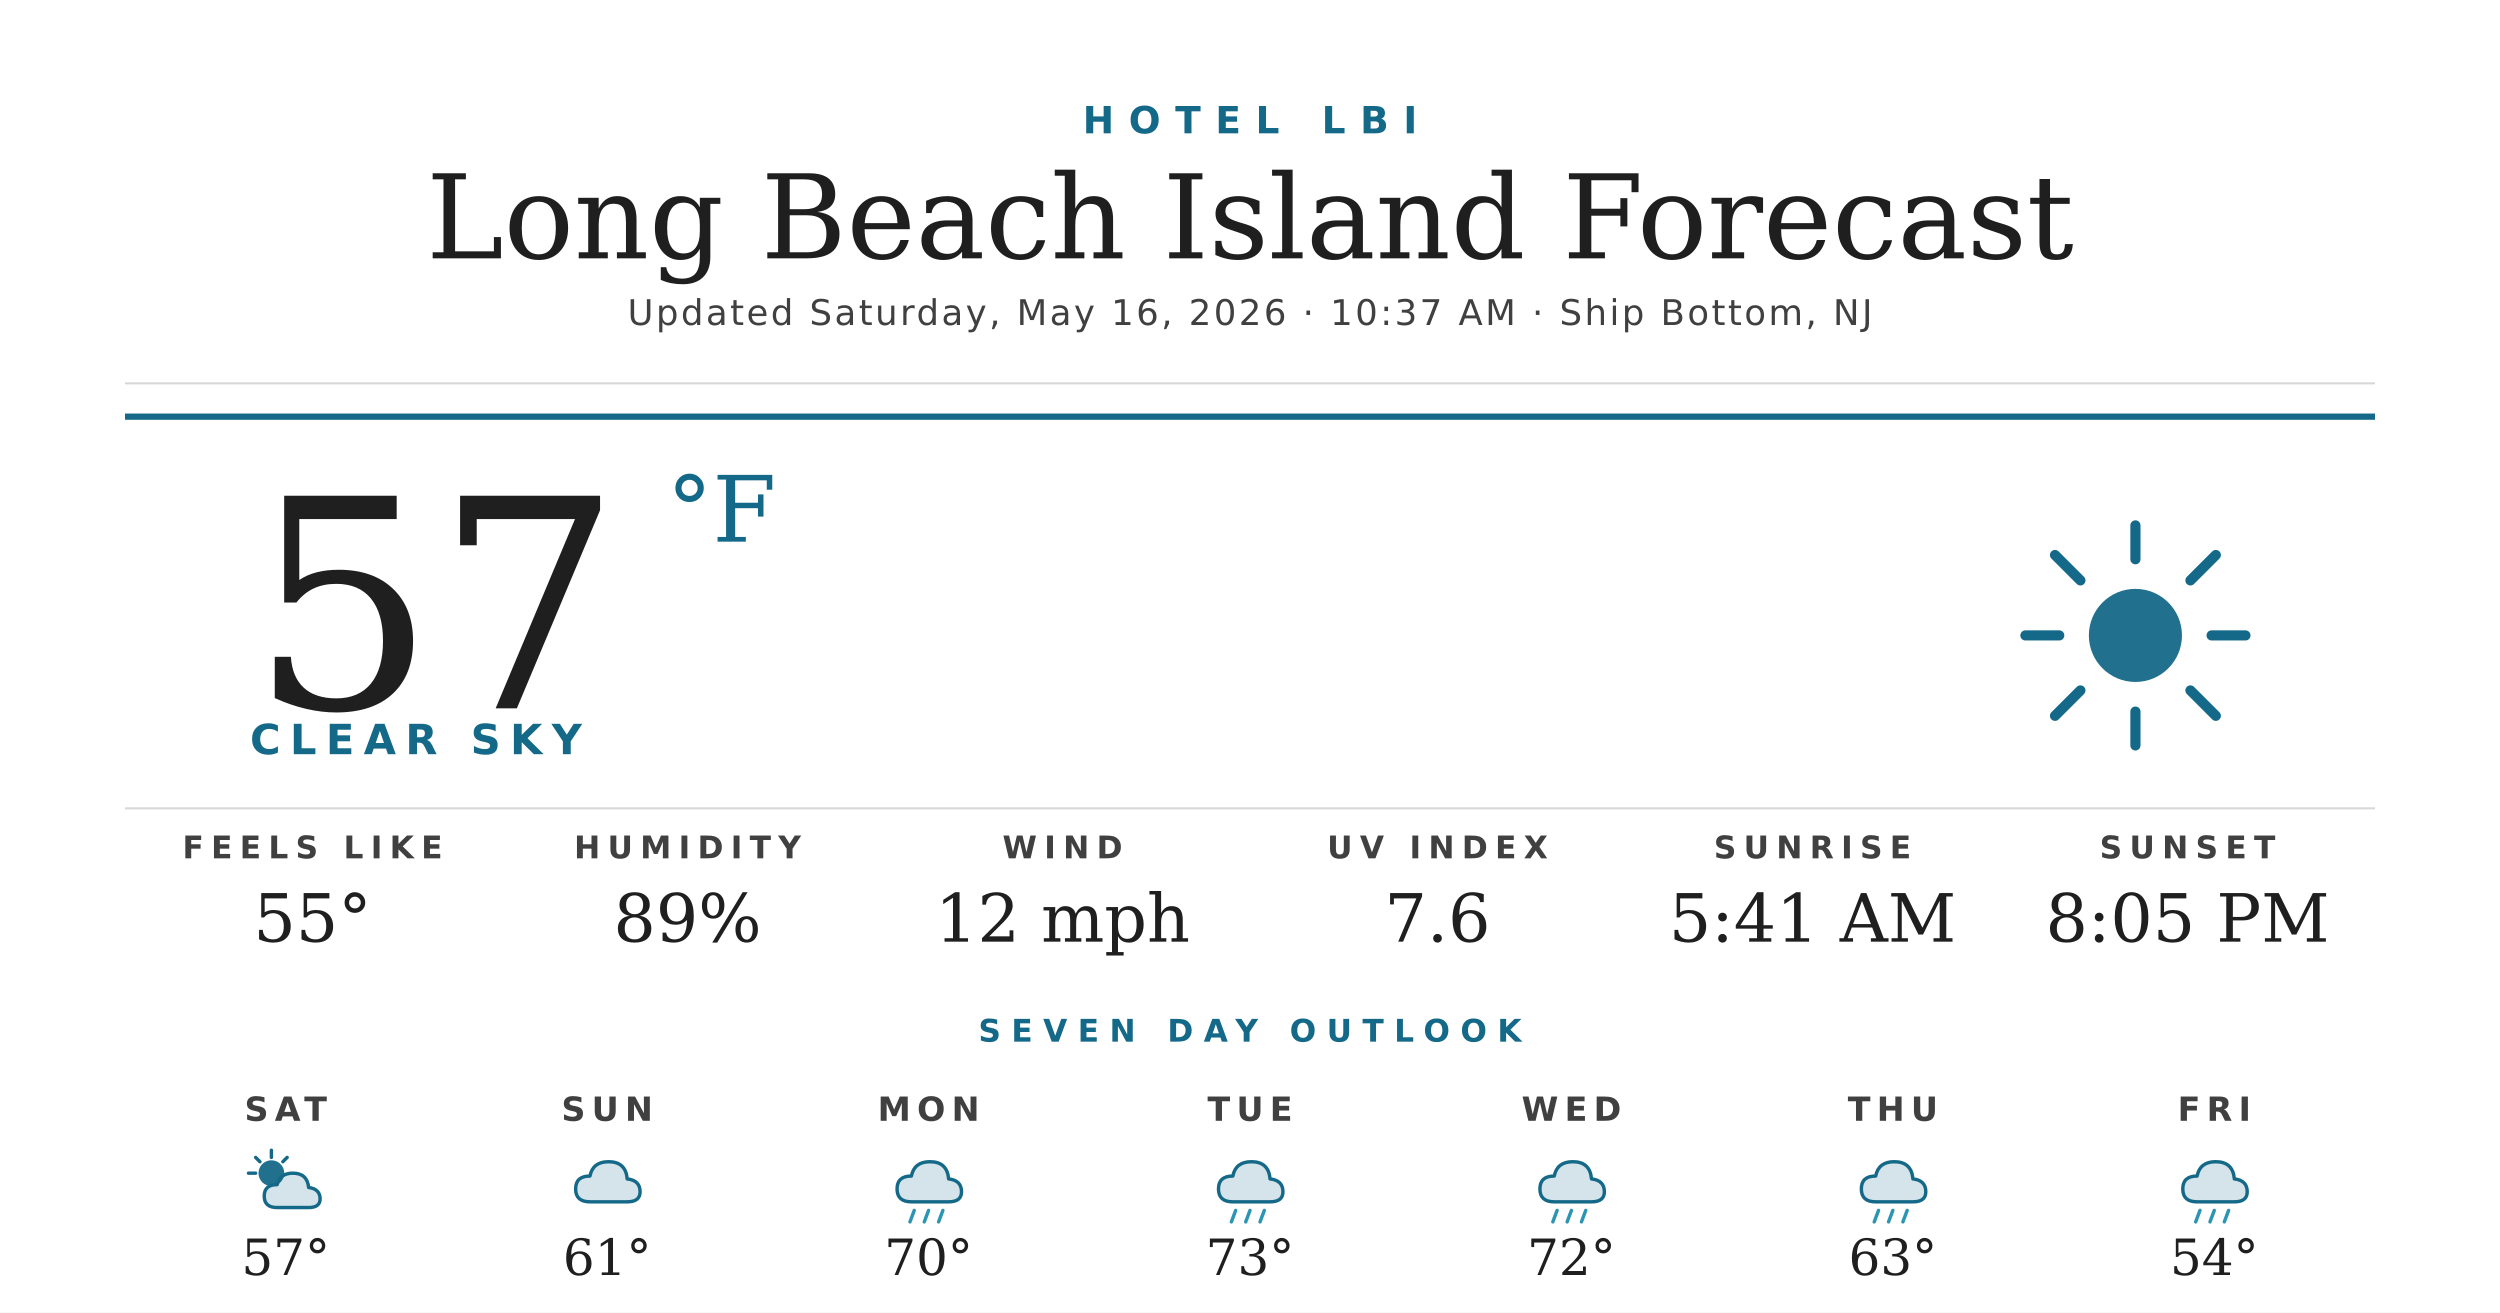
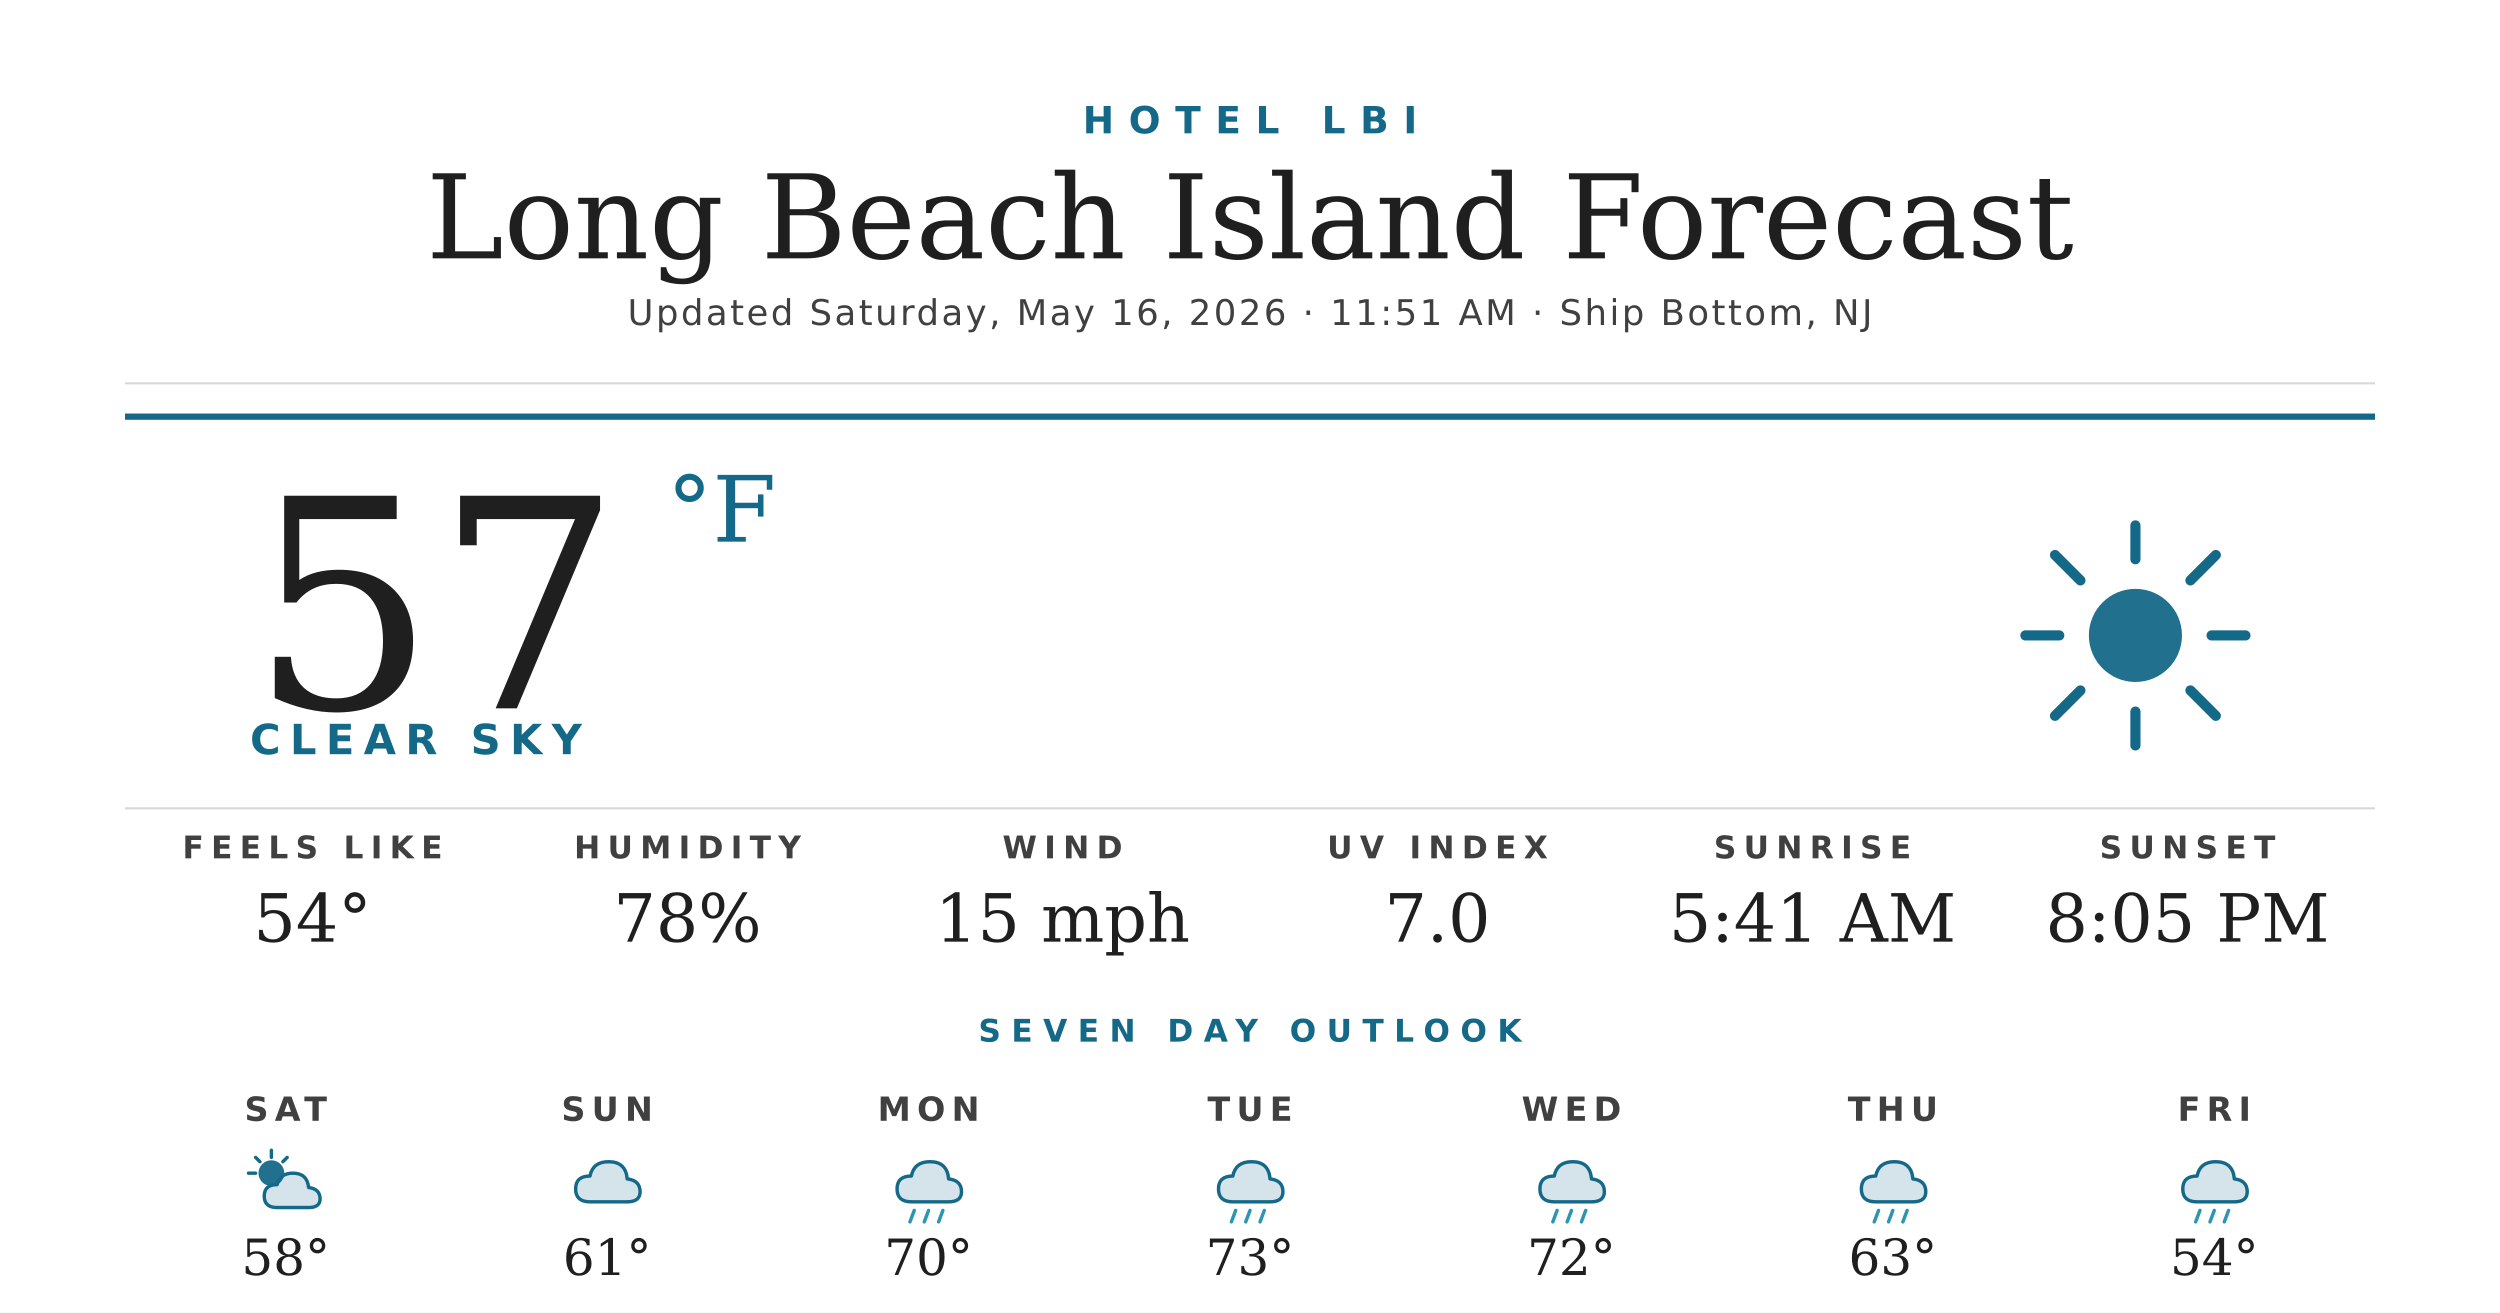
<svg xmlns="http://www.w3.org/2000/svg" width="1200" height="630" viewBox="0 0 1200 630">
  <rect width="1200" height="630" fill="#ffffff" />
  <text x="600" y="64" text-anchor="middle" font-family="'Montserrat Bold', 'Montserrat', 'DejaVu Sans', Helvetica, Arial, sans-serif" font-size="18" font-weight="700" fill="#156988" letter-spacing="7">HOTEL LBI</text>
  <text x="600" y="124" text-anchor="middle" font-family="'Prata', 'DejaVu Serif', Georgia, serif" font-size="56" fill="#1f1f1f">Long Beach Island Forecast</text>
-   <text x="600" y="156" text-anchor="middle" font-family="'Montserrat', 'DejaVu Sans', Helvetica, Arial, sans-serif" font-size="17" font-weight="500" fill="#404040" letter-spacing="1.2">Updated Saturday, May 16, 2026 · 10:37 AM · Ship Bottom, NJ</text>
+   <text x="600" y="156" text-anchor="middle" font-family="'Montserrat', 'DejaVu Sans', Helvetica, Arial, sans-serif" font-size="17" font-weight="500" fill="#404040" letter-spacing="1.2">Updated Saturday, May 16, 2026 · 11:51 AM · Ship Bottom, NJ</text>
  <line x1="60" y1="184" x2="1140" y2="184" stroke="#d8d8d8" stroke-width="1" />
  <line x1="60" y1="200" x2="1140" y2="200" stroke="#156988" stroke-width="3" />
  <text x="120" y="340" font-family="'Prata', 'DejaVu Serif', Georgia, serif" font-size="140" fill="#1f1f1f">57</text>
  <text x="320" y="260" font-family="'Prata', 'DejaVu Serif', Georgia, serif" font-size="44" fill="#156988">°F</text>
  <text x="120" y="362" font-family="'Montserrat Bold', 'Montserrat', 'DejaVu Sans', Helvetica, Arial, sans-serif" font-size="20" font-weight="700" fill="#156988" letter-spacing="4.5">CLEAR SKY</text>
  <g transform="translate(960,240) scale(2.03125)">
    <circle cx="32" cy="32" r="11" fill="#156988" opacity="0.95" />
    <g stroke="#156988" stroke-width="2.4" stroke-linecap="round">
      <line x1="32" y1="6" x2="32" y2="14" />
      <line x1="32" y1="50" x2="32" y2="58" />
      <line x1="6" y1="32" x2="14" y2="32" />
      <line x1="50" y1="32" x2="58" y2="32" />
      <line x1="13" y1="13" x2="19" y2="19" />
      <line x1="45" y1="45" x2="51" y2="51" />
      <line x1="13" y1="51" x2="19" y2="45" />
      <line x1="45" y1="19" x2="51" y2="13" />
    </g>
  </g>
  <line x1="60" y1="388" x2="1140" y2="388" stroke="#d8d8d8" stroke-width="1" />
  <text x="150" y="412" text-anchor="middle" font-family="'Montserrat Bold', 'Montserrat', 'DejaVu Sans', Helvetica, Arial, sans-serif" font-size="15" font-weight="700" fill="#404040" letter-spacing="3.5">FEELS LIKE</text>
-   <text x="150" y="452" text-anchor="middle" font-family="'Prata', 'DejaVu Serif', Georgia, serif" font-size="32" fill="#1f1f1f">55°</text>
+   <text x="150" y="452" text-anchor="middle" font-family="'Prata', 'DejaVu Serif', Georgia, serif" font-size="32" fill="#1f1f1f">54°</text>
  <text x="330" y="412" text-anchor="middle" font-family="'Montserrat Bold', 'Montserrat', 'DejaVu Sans', Helvetica, Arial, sans-serif" font-size="15" font-weight="700" fill="#404040" letter-spacing="3.5">HUMIDITY</text>
-   <text x="330" y="452" text-anchor="middle" font-family="'Prata', 'DejaVu Serif', Georgia, serif" font-size="32" fill="#1f1f1f">89%</text>
+   <text x="330" y="452" text-anchor="middle" font-family="'Prata', 'DejaVu Serif', Georgia, serif" font-size="32" fill="#1f1f1f">78%</text>
  <text x="510" y="412" text-anchor="middle" font-family="'Montserrat Bold', 'Montserrat', 'DejaVu Sans', Helvetica, Arial, sans-serif" font-size="15" font-weight="700" fill="#404040" letter-spacing="3.5">WIND</text>
-   <text x="510" y="452" text-anchor="middle" font-family="'Prata', 'DejaVu Serif', Georgia, serif" font-size="32" fill="#1f1f1f">12 mph</text>
+   <text x="510" y="452" text-anchor="middle" font-family="'Prata', 'DejaVu Serif', Georgia, serif" font-size="32" fill="#1f1f1f">15 mph</text>
  <text x="690" y="412" text-anchor="middle" font-family="'Montserrat Bold', 'Montserrat', 'DejaVu Sans', Helvetica, Arial, sans-serif" font-size="15" font-weight="700" fill="#404040" letter-spacing="3.5">UV INDEX</text>
-   <text x="690" y="452" text-anchor="middle" font-family="'Prata', 'DejaVu Serif', Georgia, serif" font-size="32" fill="#1f1f1f">7.6</text>
+   <text x="690" y="452" text-anchor="middle" font-family="'Prata', 'DejaVu Serif', Georgia, serif" font-size="32" fill="#1f1f1f">7.0</text>
  <text x="870" y="412" text-anchor="middle" font-family="'Montserrat Bold', 'Montserrat', 'DejaVu Sans', Helvetica, Arial, sans-serif" font-size="15" font-weight="700" fill="#404040" letter-spacing="3.5">SUNRISE</text>
  <text x="870" y="452" text-anchor="middle" font-family="'Prata', 'DejaVu Serif', Georgia, serif" font-size="32" fill="#1f1f1f">5:41 AM</text>
  <text x="1050" y="412" text-anchor="middle" font-family="'Montserrat Bold', 'Montserrat', 'DejaVu Sans', Helvetica, Arial, sans-serif" font-size="15" font-weight="700" fill="#404040" letter-spacing="3.5">SUNSET</text>
  <text x="1050" y="452" text-anchor="middle" font-family="'Prata', 'DejaVu Serif', Georgia, serif" font-size="32" fill="#1f1f1f">8:05 PM</text>
  <text x="600" y="500" text-anchor="middle" font-family="'Montserrat Bold', 'Montserrat', 'DejaVu Sans', Helvetica, Arial, sans-serif" font-size="15" font-weight="700" fill="#156988" letter-spacing="5">SEVEN DAY OUTLOOK</text>
  <text x="137.143" y="538" text-anchor="middle" font-family="'Montserrat Bold', 'Montserrat', 'DejaVu Sans', Helvetica, Arial, sans-serif" font-size="16" font-weight="700" fill="#404040" letter-spacing="3">SAT</text>
  <g transform="translate(115.1429,548) scale(0.6875)">
    <circle cx="22" cy="22" r="9" fill="#156988" opacity="0.95" />
    <g stroke="#156988" stroke-width="2.4" stroke-linecap="round">
      <line x1="22" y1="6" x2="22" y2="11" />
      <line x1="6" y1="22" x2="11" y2="22" />
      <line x1="11" y1="11" x2="14" y2="14" />
      <line x1="33" y1="11" x2="30" y2="14" />
    </g>
    <path d="M26 46 Q17 46 17 38 Q17 30 26 30 Q28 22 37 22 Q47 22 48 32 Q56 33 56 40 Q56 46 48 46 Z" fill="#156988" opacity="0.18" />
    <path d="M26 46 Q17 46 17 38 Q17 30 26 30 Q28 22 37 22 Q47 22 48 32 Q56 33 56 40 Q56 46 48 46 Z" fill="none" stroke="#156988" stroke-width="2.4" stroke-linejoin="round" />
  </g>
-   <text x="137.143" y="612" text-anchor="middle" font-family="'Prata', 'DejaVu Serif', Georgia, serif" font-size="24" fill="#1f1f1f">57°</text>
+   <text x="137.143" y="612" text-anchor="middle" font-family="'Prata', 'DejaVu Serif', Georgia, serif" font-size="24" fill="#1f1f1f">58°</text>
  <text x="291.429" y="538" text-anchor="middle" font-family="'Montserrat Bold', 'Montserrat', 'DejaVu Sans', Helvetica, Arial, sans-serif" font-size="16" font-weight="700" fill="#404040" letter-spacing="3">SUN</text>
  <g transform="translate(269.4286,548) scale(0.6875)">
    <path d="M20 42 Q10 42 10 33 Q10 24 20 24 Q22 14 33 14 Q45 14 46 26 Q55 27 55 35 Q55 42 46 42 Z" fill="#156988" opacity="0.18" />
    <path d="M20 42 Q10 42 10 33 Q10 24 20 24 Q22 14 33 14 Q45 14 46 26 Q55 27 55 35 Q55 42 46 42 Z" fill="none" stroke="#156988" stroke-width="2.4" stroke-linejoin="round" />
  </g>
  <text x="291.429" y="612" text-anchor="middle" font-family="'Prata', 'DejaVu Serif', Georgia, serif" font-size="24" fill="#1f1f1f">61°</text>
  <text x="445.714" y="538" text-anchor="middle" font-family="'Montserrat Bold', 'Montserrat', 'DejaVu Sans', Helvetica, Arial, sans-serif" font-size="16" font-weight="700" fill="#404040" letter-spacing="3">MON</text>
  <g transform="translate(423.7143,548) scale(0.6875)">
    <path d="M20 42 Q10 42 10 33 Q10 24 20 24 Q22 14 33 14 Q45 14 46 26 Q55 27 55 35 Q55 42 46 42 Z" fill="#156988" opacity="0.18" />
    <path d="M20 42 Q10 42 10 33 Q10 24 20 24 Q22 14 33 14 Q45 14 46 26 Q55 27 55 35 Q55 42 46 42 Z" fill="none" stroke="#156988" stroke-width="2.4" stroke-linejoin="round" />
    <g stroke="#2C95B3" stroke-width="2.4" stroke-linecap="round">
      <line x1="22" y1="48" x2="19" y2="56" />
      <line x1="32" y1="48" x2="29" y2="56" />
      <line x1="42" y1="48" x2="39" y2="56" />
    </g>
  </g>
  <text x="445.714" y="612" text-anchor="middle" font-family="'Prata', 'DejaVu Serif', Georgia, serif" font-size="24" fill="#1f1f1f">70°</text>
  <text x="600" y="538" text-anchor="middle" font-family="'Montserrat Bold', 'Montserrat', 'DejaVu Sans', Helvetica, Arial, sans-serif" font-size="16" font-weight="700" fill="#404040" letter-spacing="3">TUE</text>
  <g transform="translate(578,548) scale(0.6875)">
    <path d="M20 42 Q10 42 10 33 Q10 24 20 24 Q22 14 33 14 Q45 14 46 26 Q55 27 55 35 Q55 42 46 42 Z" fill="#156988" opacity="0.18" />
    <path d="M20 42 Q10 42 10 33 Q10 24 20 24 Q22 14 33 14 Q45 14 46 26 Q55 27 55 35 Q55 42 46 42 Z" fill="none" stroke="#156988" stroke-width="2.4" stroke-linejoin="round" />
    <g stroke="#2C95B3" stroke-width="2.4" stroke-linecap="round">
      <line x1="22" y1="48" x2="19" y2="56" />
      <line x1="32" y1="48" x2="29" y2="56" />
      <line x1="42" y1="48" x2="39" y2="56" />
    </g>
  </g>
  <text x="600" y="612" text-anchor="middle" font-family="'Prata', 'DejaVu Serif', Georgia, serif" font-size="24" fill="#1f1f1f">73°</text>
  <text x="754.286" y="538" text-anchor="middle" font-family="'Montserrat Bold', 'Montserrat', 'DejaVu Sans', Helvetica, Arial, sans-serif" font-size="16" font-weight="700" fill="#404040" letter-spacing="3">WED</text>
  <g transform="translate(732.2857,548) scale(0.6875)">
    <path d="M20 42 Q10 42 10 33 Q10 24 20 24 Q22 14 33 14 Q45 14 46 26 Q55 27 55 35 Q55 42 46 42 Z" fill="#156988" opacity="0.18" />
    <path d="M20 42 Q10 42 10 33 Q10 24 20 24 Q22 14 33 14 Q45 14 46 26 Q55 27 55 35 Q55 42 46 42 Z" fill="none" stroke="#156988" stroke-width="2.4" stroke-linejoin="round" />
    <g stroke="#2C95B3" stroke-width="2.4" stroke-linecap="round">
      <line x1="22" y1="48" x2="19" y2="56" />
      <line x1="32" y1="48" x2="29" y2="56" />
      <line x1="42" y1="48" x2="39" y2="56" />
    </g>
  </g>
  <text x="754.286" y="612" text-anchor="middle" font-family="'Prata', 'DejaVu Serif', Georgia, serif" font-size="24" fill="#1f1f1f">72°</text>
  <text x="908.571" y="538" text-anchor="middle" font-family="'Montserrat Bold', 'Montserrat', 'DejaVu Sans', Helvetica, Arial, sans-serif" font-size="16" font-weight="700" fill="#404040" letter-spacing="3">THU</text>
  <g transform="translate(886.5714,548) scale(0.6875)">
    <path d="M20 42 Q10 42 10 33 Q10 24 20 24 Q22 14 33 14 Q45 14 46 26 Q55 27 55 35 Q55 42 46 42 Z" fill="#156988" opacity="0.18" />
    <path d="M20 42 Q10 42 10 33 Q10 24 20 24 Q22 14 33 14 Q45 14 46 26 Q55 27 55 35 Q55 42 46 42 Z" fill="none" stroke="#156988" stroke-width="2.4" stroke-linejoin="round" />
    <g stroke="#2C95B3" stroke-width="2.4" stroke-linecap="round">
      <line x1="22" y1="48" x2="19" y2="56" />
      <line x1="32" y1="48" x2="29" y2="56" />
      <line x1="42" y1="48" x2="39" y2="56" />
    </g>
  </g>
  <text x="908.571" y="612" text-anchor="middle" font-family="'Prata', 'DejaVu Serif', Georgia, serif" font-size="24" fill="#1f1f1f">63°</text>
  <text x="1062.857" y="538" text-anchor="middle" font-family="'Montserrat Bold', 'Montserrat', 'DejaVu Sans', Helvetica, Arial, sans-serif" font-size="16" font-weight="700" fill="#404040" letter-spacing="3">FRI</text>
  <g transform="translate(1040.857,548) scale(0.6875)">
    <path d="M20 42 Q10 42 10 33 Q10 24 20 24 Q22 14 33 14 Q45 14 46 26 Q55 27 55 35 Q55 42 46 42 Z" fill="#156988" opacity="0.18" />
    <path d="M20 42 Q10 42 10 33 Q10 24 20 24 Q22 14 33 14 Q45 14 46 26 Q55 27 55 35 Q55 42 46 42 Z" fill="none" stroke="#156988" stroke-width="2.4" stroke-linejoin="round" />
    <g stroke="#2C95B3" stroke-width="2.4" stroke-linecap="round">
      <line x1="22" y1="48" x2="19" y2="56" />
      <line x1="32" y1="48" x2="29" y2="56" />
      <line x1="42" y1="48" x2="39" y2="56" />
    </g>
  </g>
  <text x="1062.857" y="612" text-anchor="middle" font-family="'Prata', 'DejaVu Serif', Georgia, serif" font-size="24" fill="#1f1f1f">54°</text>
</svg>
